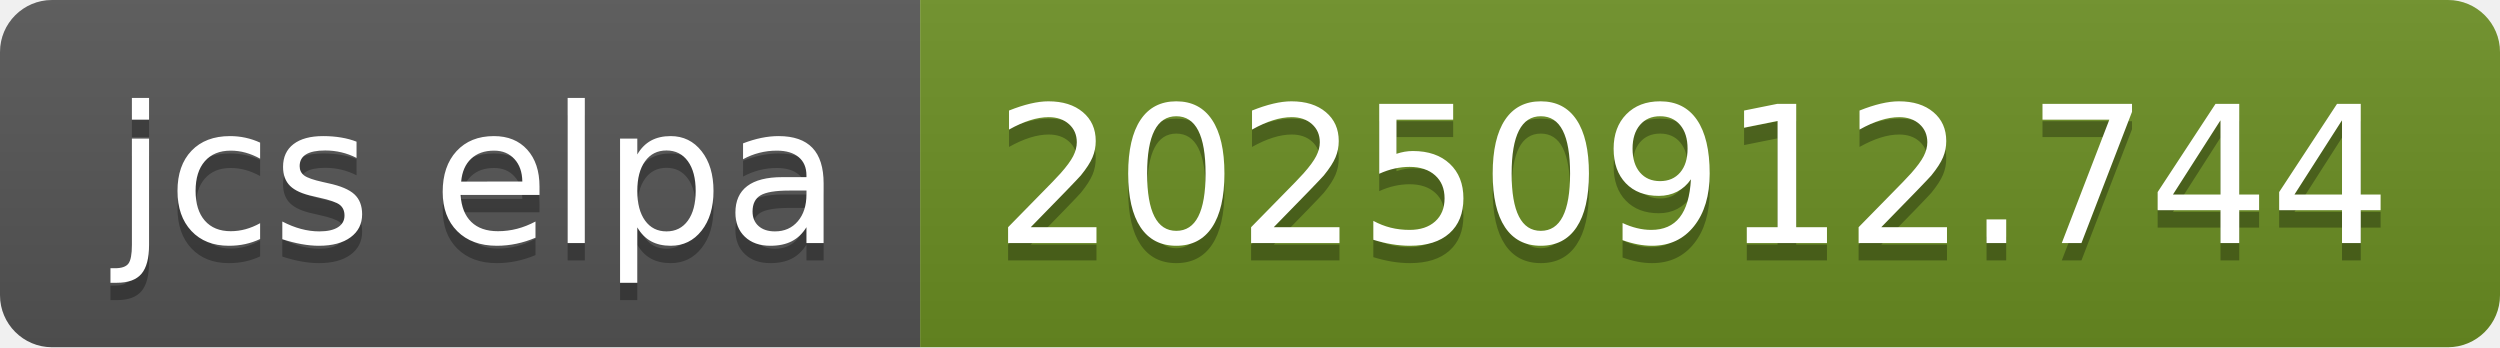
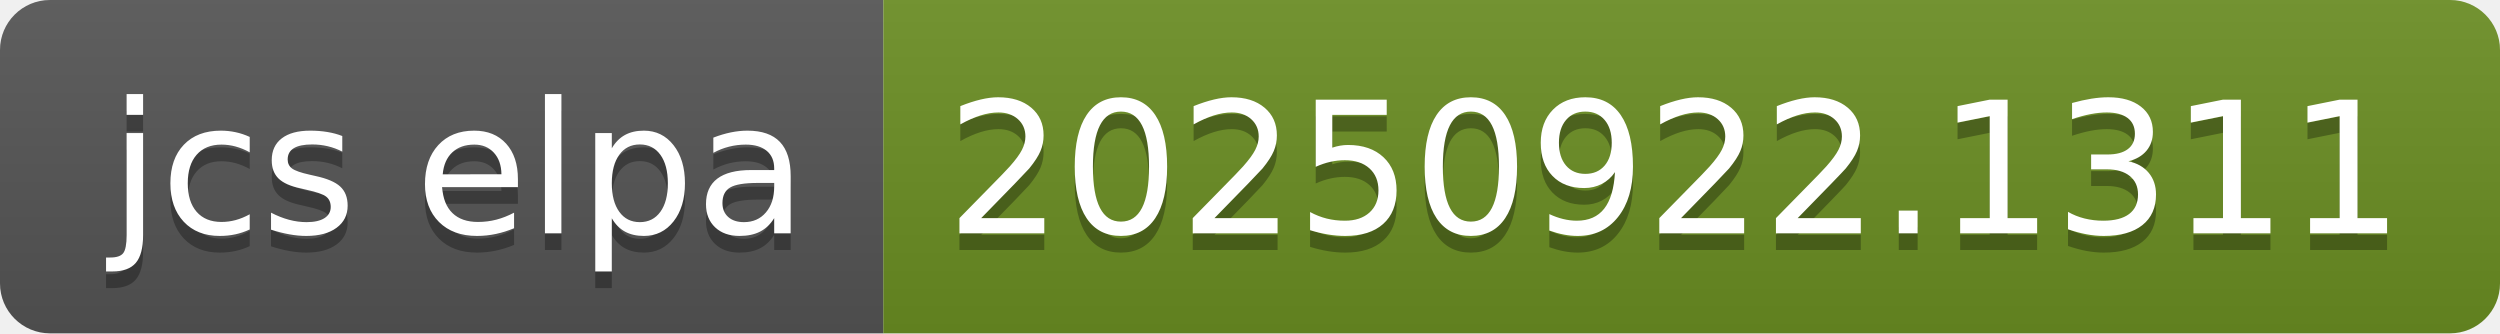
- <svg xmlns="http://www.w3.org/2000/svg" width="144" height="20" role="img" aria-label="jcs elpa: 20250912.744">
+ <svg xmlns="http://www.w3.org/2000/svg" width="150" height="20" role="img" aria-label="jcs elpa: 20250922.1311">
  <linearGradient id="s" x2="0" y2="100%">
    <stop offset="0" stop-color="#bbb" stop-opacity=".1" />
    <stop offset="1" stop-opacity=".1" />
  </linearGradient>
  <clipPath id="r">
-     <rect width="144" height="20" rx="3" fill="#fff" />
+     <rect width="150" height="20" rx="3" fill="#fff" />
  </clipPath>
  <g clip-path="url(#r)">
    <rect width="53" height="20" fill="#555" />
-     <rect x="53" width="91" height="20" fill="#6b8e23" />
-     <rect width="144" height="20" fill="url(#s)" />
+     <rect x="53" width="97" height="20" fill="#6b8e23" />
+     <rect width="150" height="20" fill="url(#s)" />
  </g>
  <g fill="#fff" text-anchor="middle" font-family="Verdana,Geneva,DejaVu Sans,sans-serif" text-rendering="geometricPrecision" font-size="110">
    <text aria-hidden="true" x="275" y="150" fill="#010101" fill-opacity=".3" transform="scale(.1)" textLength="430">jcs elpa</text>
    <text x="275" y="140" transform="scale(.1)" fill="#fff" textLength="430">jcs elpa</text>
-     <text aria-hidden="true" x="975" y="150" fill="#010101" fill-opacity=".3" transform="scale(.1)" textLength="810">20250912.744</text>
-     <text x="975" y="140" transform="scale(.1)" fill="#fff" textLength="810">20250912.744</text>
+     <text aria-hidden="true" x="1005" y="150" fill="#010101" fill-opacity=".3" transform="scale(.1)" textLength="870">20250922.1311</text>
+     <text x="1005" y="140" transform="scale(.1)" fill="#fff" textLength="870">20250922.1311</text>
  </g>
</svg>
